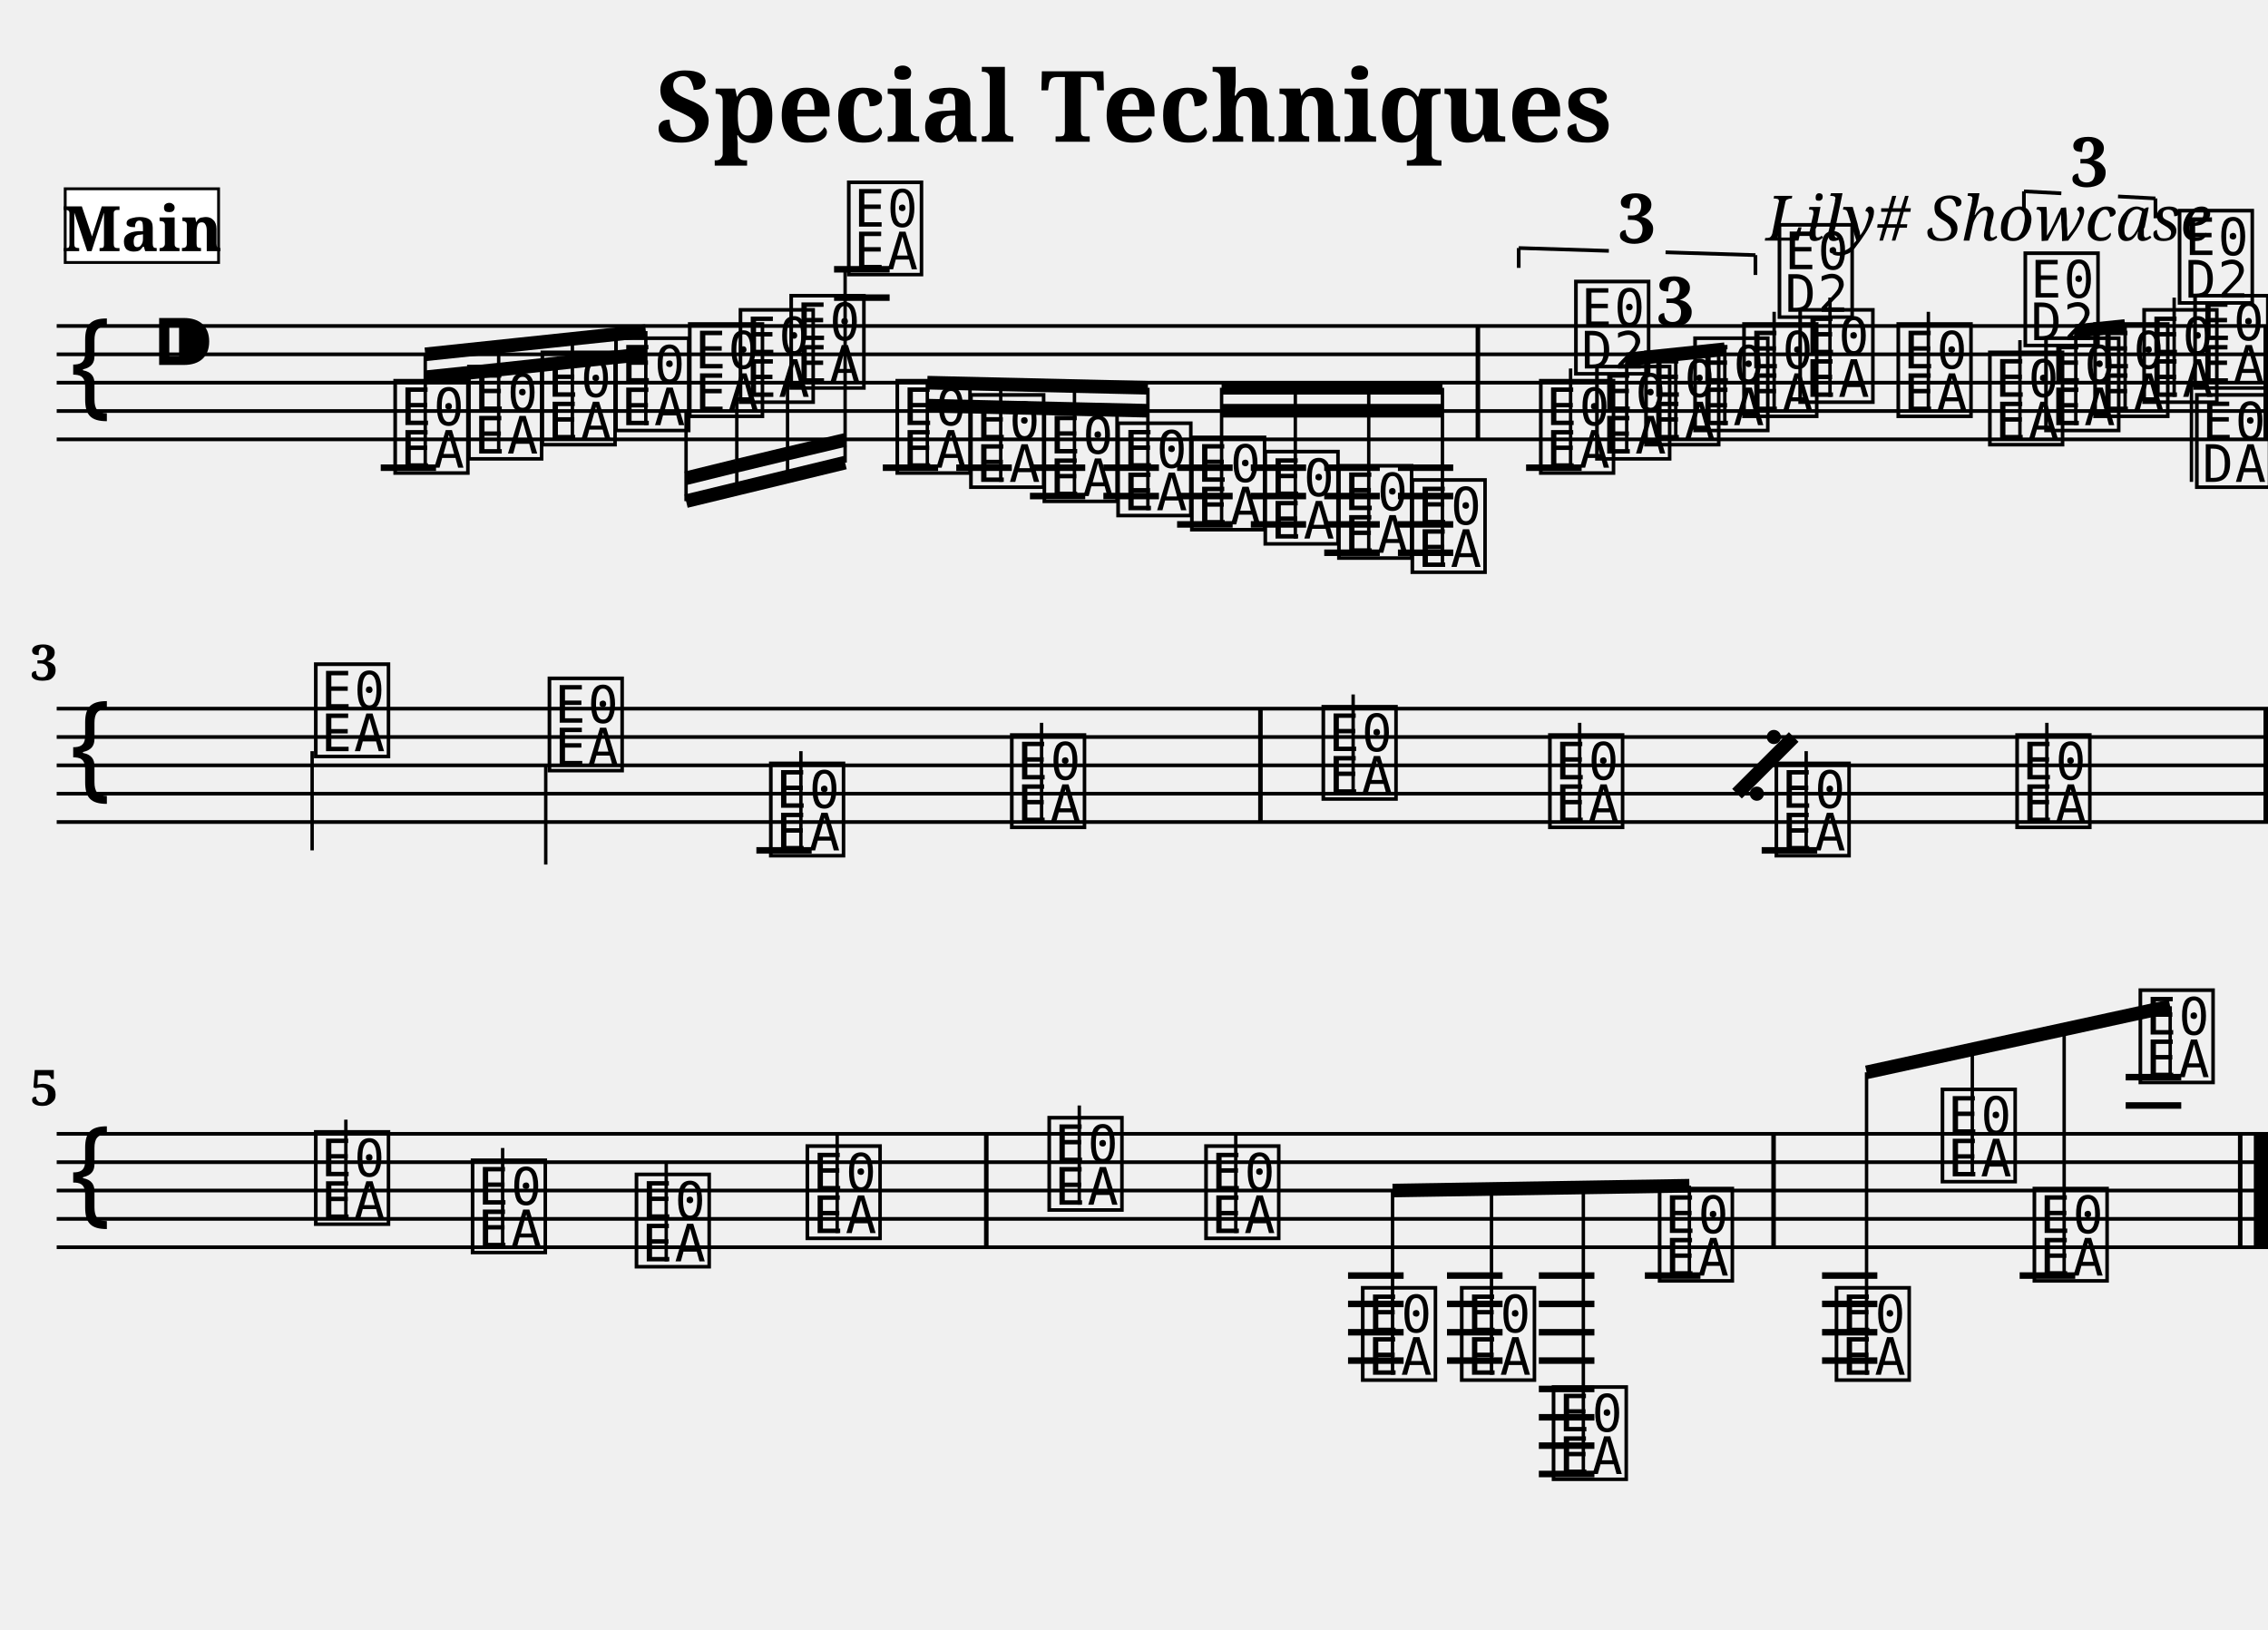
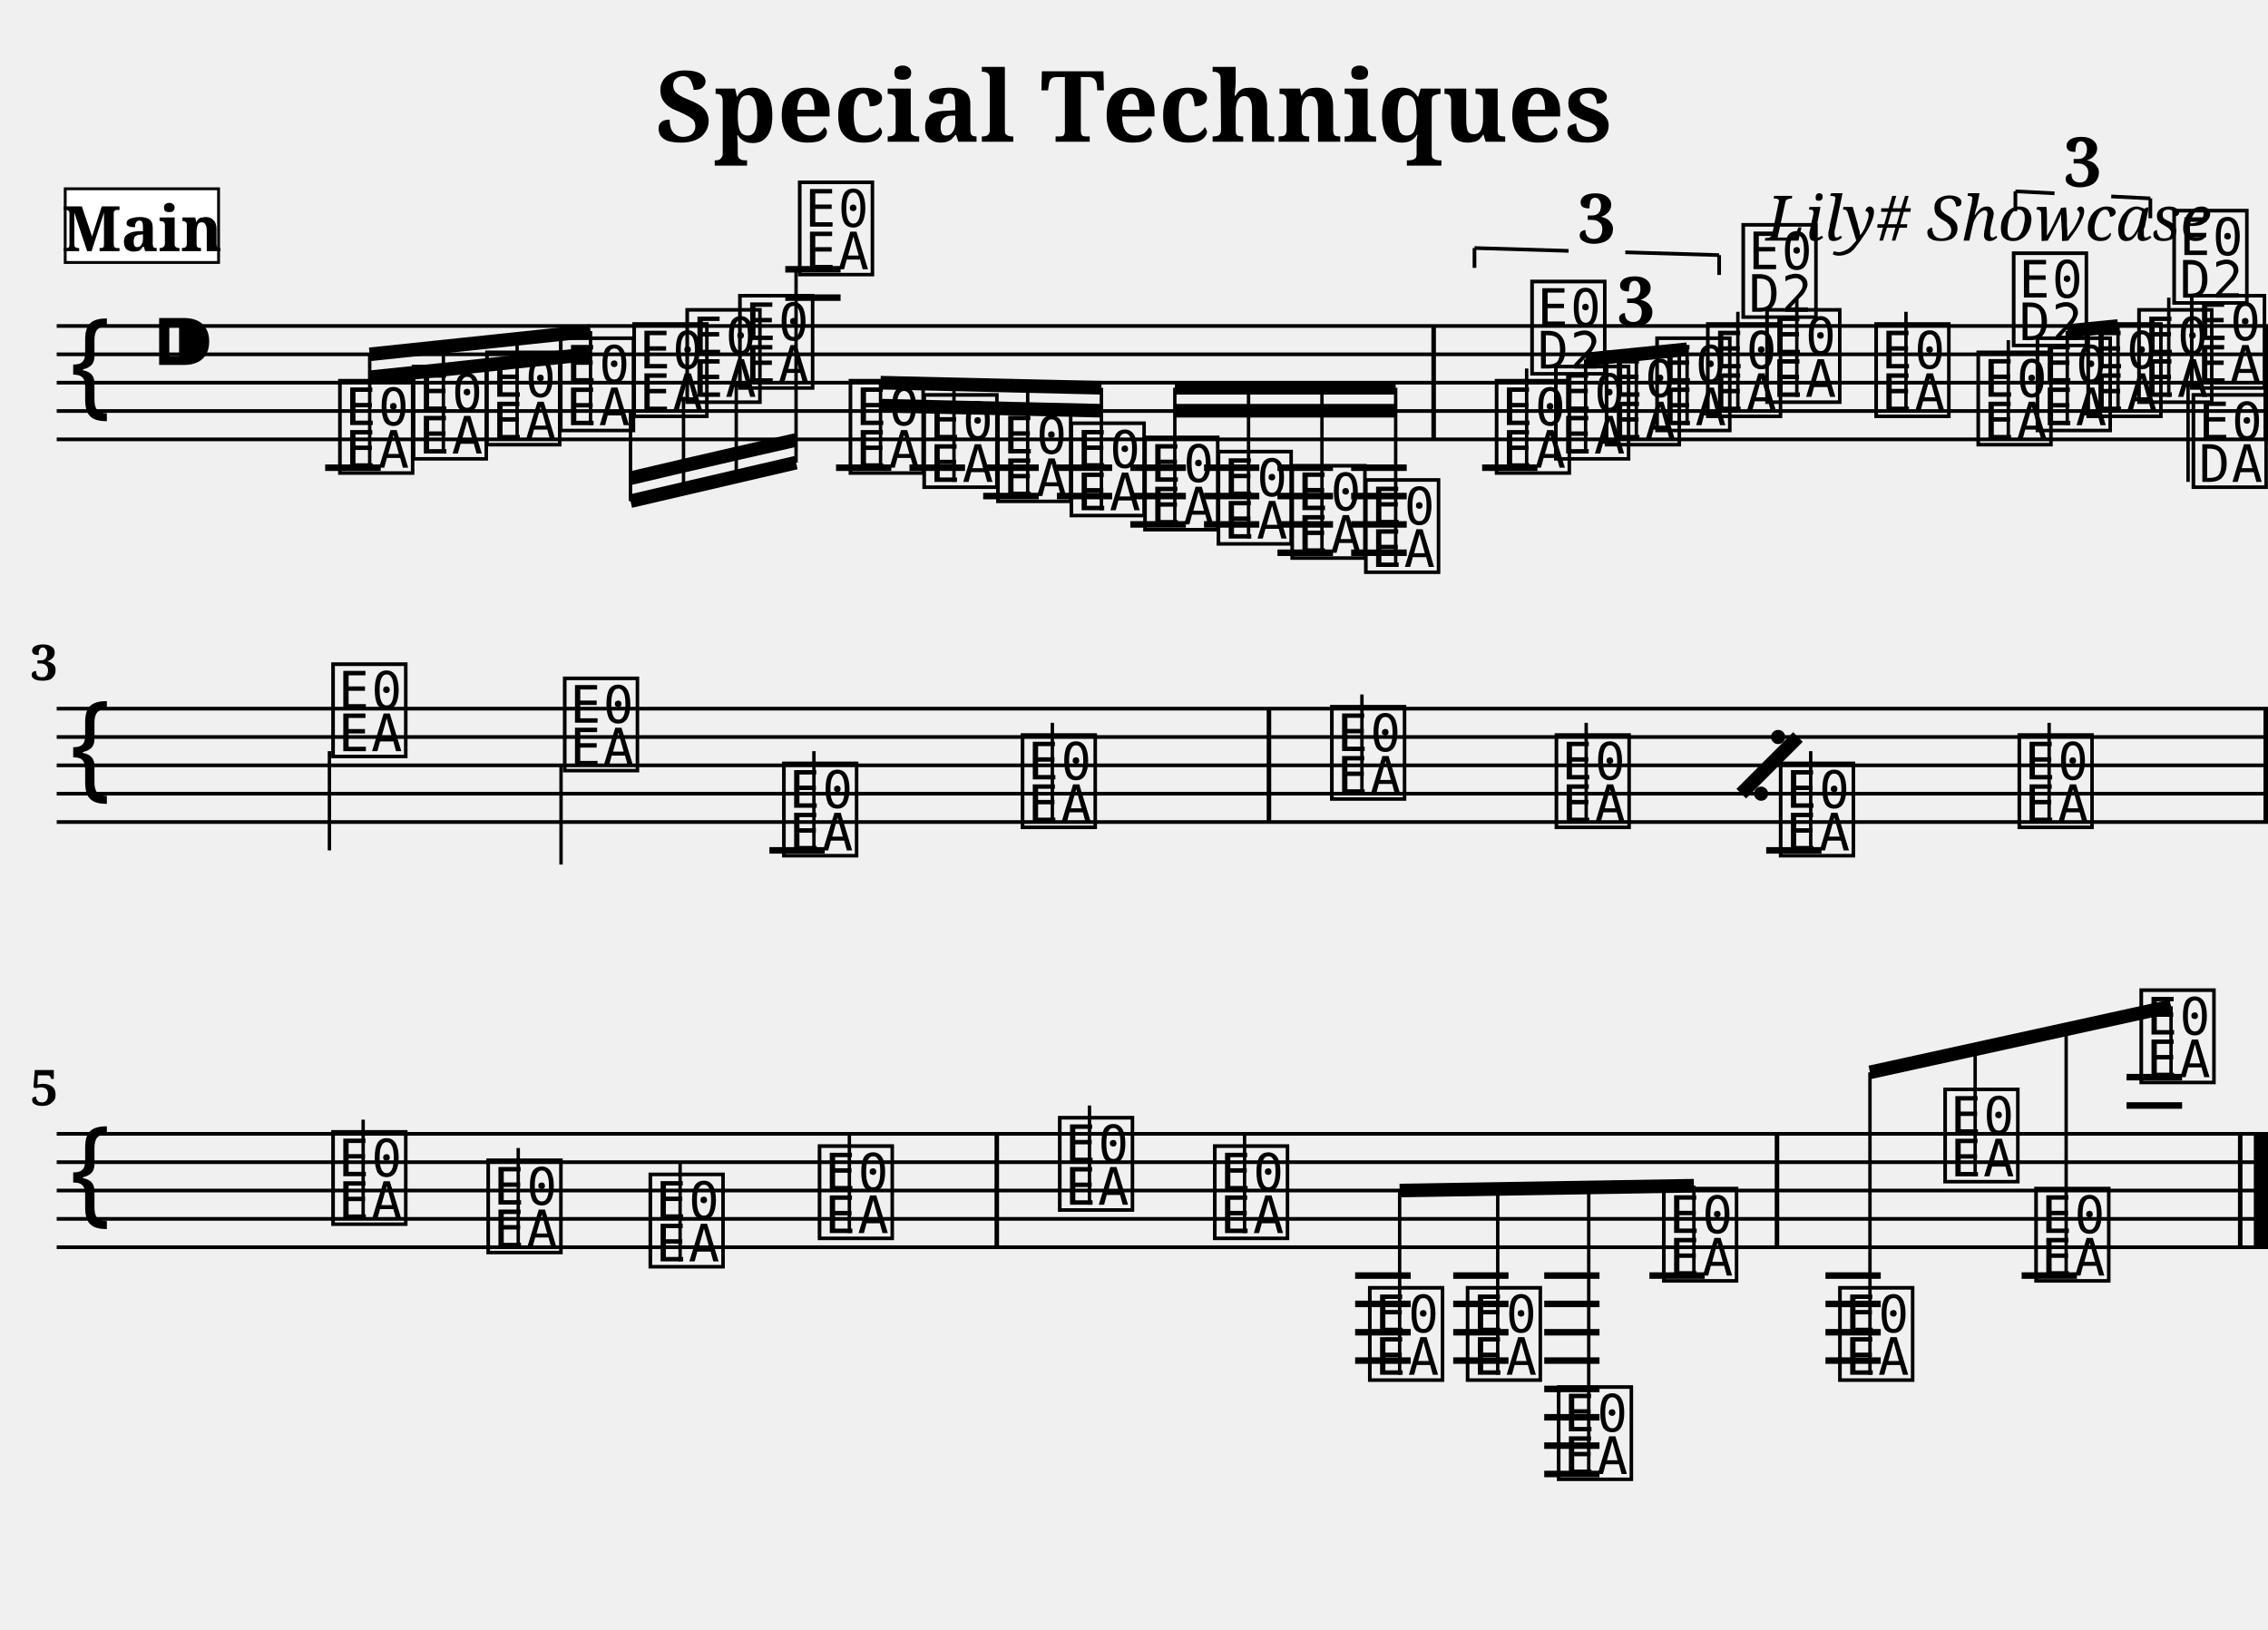
<svg xmlns="http://www.w3.org/2000/svg" width="800.0" height="575.0" viewBox="0 0 80.00 57.50">
  <style>
  @font-face { font-family: 'Emmentaler'; src: local('Emmentaler'); }
  .music { font-family: 'Emmentaler', serif; }
</style>
  <text x="40.00" y="5.00" font-size="3.49" font-family="serif" font-weight="bold" text-anchor="middle">Special Techniques</text>
  <text x="78.00" y="8.49" font-size="2.20" font-family="serif" font-style="italic" text-anchor="end">Lily# Showcase</text>
  <g transform="translate(2.00,0.00) scale(1,1)">
    <line x1="0.00" y1="11.50" x2="78.00" y2="11.50" stroke="#000000" stroke-width="0.130" />
    <line x1="0.00" y1="12.50" x2="78.00" y2="12.50" stroke="#000000" stroke-width="0.130" />
    <line x1="0.00" y1="13.50" x2="78.00" y2="13.50" stroke="#000000" stroke-width="0.130" />
    <line x1="0.00" y1="14.50" x2="78.00" y2="14.50" stroke="#000000" stroke-width="0.130" />
    <line x1="0.00" y1="15.50" x2="78.00" y2="15.50" stroke="#000000" stroke-width="0.130" />
    <text class="music" x="0.30" y="14.50" font-size="4.00"></text>
    <text class="music" x="3.30" y="13.50" font-size="4.00"></text>
-     <text class="music" x="11.75" y="16.50" font-size="4.00" data-pos="222"></text>
-     <text class="music" x="14.35" y="16.00" font-size="4.00" data-pos="295"></text>
-     <text class="music" x="16.94" y="15.50" font-size="4.00" data-pos="297"></text>
-     <text class="music" x="19.54" y="15.00" font-size="4.00" data-pos="299"></text>
-     <text class="music" x="22.14" y="14.50" font-size="4.00" data-pos="301"></text>
-     <text class="music" x="23.93" y="14.00" font-size="4.00" data-pos="303"></text>
-     <text class="music" x="25.72" y="13.50" font-size="4.00" data-pos="305"></text>
-     <text class="music" x="27.75" y="9.50" font-size="4.00" data-pos="307"></text>
-     <text class="music" x="29.46" y="16.50" font-size="4.00" data-pos="337"></text>
-     <text class="music" x="32.06" y="17.00" font-size="4.00" data-pos="408"></text>
-     <text class="music" x="34.65" y="17.50" font-size="4.00" data-pos="410"></text>
-     <text class="music" x="37.25" y="18.00" font-size="4.00" data-pos="412"></text>
-     <text class="music" x="39.85" y="18.50" font-size="4.00" data-pos="414"></text>
-     <text class="music" x="42.44" y="19.00" font-size="4.00" data-pos="416"></text>
-     <text class="music" x="45.04" y="19.50" font-size="4.00" data-pos="418"></text>
-     <text class="music" x="47.63" y="20.00" font-size="4.00" data-pos="420"></text>
-     <text class="music" x="52.16" y="16.50" font-size="4.00" data-pos="512"></text>
-     <line x1="53.40" y1="16.50" x2="53.40" y2="13.00" stroke="#000000" stroke-width="0.120" />
-     <text class="music" x="53.40" y="13.00" font-size="4.00"></text>
-     <text class="music" x="54.14" y="16.00" font-size="4.00" data-pos="528"></text>
-     <text class="music" x="55.87" y="15.50" font-size="4.00" data-pos="531"></text>
-     <text class="music" x="57.60" y="15.00" font-size="4.00" data-pos="533"></text>
-     <text class="music" x="59.33" y="14.50" font-size="4.00" data-pos="537"></text>
-     <line x1="60.58" y1="14.50" x2="60.58" y2="11.00" stroke="#000000" stroke-width="0.120" />
-     <text class="music" x="60.58" y="11.00" font-size="4.00"></text>
-     <text class="music" x="61.31" y="14.00" font-size="4.00" data-pos="541"></text>
-     <line x1="62.55" y1="14.00" x2="62.55" y2="10.50" stroke="#000000" stroke-width="0.120" />
-     <text class="music" x="64.77" y="14.50" font-size="4.00" data-pos="544"></text>
-     <line x1="66.02" y1="14.50" x2="66.02" y2="11.00" stroke="#000000" stroke-width="0.120" />
-     <text class="music" x="68.00" y="15.50" font-size="4.00" data-pos="563"></text>
-     <line x1="69.25" y1="15.50" x2="69.25" y2="12.00" stroke="#000000" stroke-width="0.120" />
-     <text class="music" x="69.25" y="12.00" font-size="4.00"></text>
-     <text class="music" x="69.98" y="15.00" font-size="4.00" data-pos="579"></text>
-     <text class="music" x="71.71" y="14.50" font-size="4.00" data-pos="582"></text>
-     <text class="music" x="73.44" y="14.00" font-size="4.00" data-pos="584"></text>
-     <line x1="74.69" y1="14.00" x2="74.69" y2="10.50" stroke="#000000" stroke-width="0.120" />
-     <text class="music" x="74.69" y="10.50" font-size="4.00"></text>
-     <text class="music" x="75.24" y="13.50" font-size="4.00" data-pos="588"></text>
-     <line x1="75.30" y1="13.50" x2="75.30" y2="17.00" stroke="#000000" stroke-width="0.120" />
-     <text class="music" x="75.30" y="17.00" font-size="4.00"></text>
-     <line x1="11.43" y1="16.50" x2="13.38" y2="16.50" stroke="#000000" stroke-width="0.230" />
-     <line x1="27.42" y1="10.50" x2="29.38" y2="10.50" stroke="#000000" stroke-width="0.230" />
-     <line x1="27.42" y1="9.50" x2="29.38" y2="9.50" stroke="#000000" stroke-width="0.230" />
-     <line x1="29.14" y1="16.50" x2="31.09" y2="16.50" stroke="#000000" stroke-width="0.230" />
-     <line x1="31.73" y1="16.50" x2="33.69" y2="16.50" stroke="#000000" stroke-width="0.230" />
-     <line x1="34.33" y1="16.50" x2="36.28" y2="16.50" stroke="#000000" stroke-width="0.230" />
-     <line x1="34.33" y1="17.50" x2="36.28" y2="17.50" stroke="#000000" stroke-width="0.230" />
-     <line x1="36.92" y1="16.50" x2="38.88" y2="16.50" stroke="#000000" stroke-width="0.230" />
-     <line x1="36.92" y1="17.50" x2="38.88" y2="17.50" stroke="#000000" stroke-width="0.230" />
-     <line x1="39.52" y1="16.50" x2="41.48" y2="16.50" stroke="#000000" stroke-width="0.230" />
-     <line x1="39.52" y1="17.50" x2="41.48" y2="17.50" stroke="#000000" stroke-width="0.230" />
-     <line x1="39.52" y1="18.50" x2="41.48" y2="18.50" stroke="#000000" stroke-width="0.230" />
-     <line x1="42.12" y1="16.50" x2="44.07" y2="16.50" stroke="#000000" stroke-width="0.230" />
-     <line x1="42.12" y1="17.50" x2="44.07" y2="17.50" stroke="#000000" stroke-width="0.230" />
-     <line x1="42.12" y1="18.50" x2="44.07" y2="18.50" stroke="#000000" stroke-width="0.230" />
-     <line x1="44.71" y1="16.50" x2="46.67" y2="16.50" stroke="#000000" stroke-width="0.230" />
-     <line x1="44.71" y1="17.50" x2="46.67" y2="17.50" stroke="#000000" stroke-width="0.230" />
-     <line x1="44.71" y1="18.50" x2="46.67" y2="18.50" stroke="#000000" stroke-width="0.230" />
-     <line x1="44.71" y1="19.50" x2="46.67" y2="19.50" stroke="#000000" stroke-width="0.230" />
-     <line x1="47.31" y1="16.50" x2="49.26" y2="16.50" stroke="#000000" stroke-width="0.230" />
-     <line x1="47.31" y1="17.50" x2="49.26" y2="17.50" stroke="#000000" stroke-width="0.230" />
-     <line x1="47.31" y1="18.50" x2="49.26" y2="18.50" stroke="#000000" stroke-width="0.230" />
-     <line x1="47.31" y1="19.50" x2="49.26" y2="19.50" stroke="#000000" stroke-width="0.230" />
-     <line x1="51.83" y1="16.50" x2="53.79" y2="16.50" stroke="#000000" stroke-width="0.230" />
-     <rect x="50.05" y="11.50" width="0.16" height="4.00" fill="#000000" />
+     <text class="music" x="9.80" y="16.50" font-size="4.00" data-pos="222"></text>
+     <text class="music" x="12.40" y="16.00" font-size="4.00" data-pos="295"></text>
+     <text class="music" x="14.99" y="15.50" font-size="4.00" data-pos="297"></text>
+     <text class="music" x="17.59" y="15.00" font-size="4.00" data-pos="299"></text>
+     <text class="music" x="20.18" y="14.50" font-size="4.00" data-pos="301"></text>
+     <text class="music" x="22.05" y="14.00" font-size="4.00" data-pos="303"></text>
+     <text class="music" x="23.91" y="13.50" font-size="4.00" data-pos="305"></text>
+     <text class="music" x="26.02" y="9.50" font-size="4.00" data-pos="307"></text>
+     <text class="music" x="27.81" y="16.50" font-size="4.00" data-pos="337"></text>
+     <text class="music" x="30.41" y="17.00" font-size="4.00" data-pos="408"></text>
+     <text class="music" x="33.01" y="17.50" font-size="4.00" data-pos="410"></text>
+     <text class="music" x="35.60" y="18.00" font-size="4.00" data-pos="412"></text>
+     <text class="music" x="38.20" y="18.50" font-size="4.00" data-pos="414"></text>
+     <text class="music" x="40.79" y="19.00" font-size="4.00" data-pos="416"></text>
+     <text class="music" x="43.39" y="19.50" font-size="4.00" data-pos="418"></text>
+     <text class="music" x="45.99" y="20.00" font-size="4.00" data-pos="420"></text>
+     <text class="music" x="50.60" y="16.50" font-size="4.00" data-pos="512"></text>
+     <line x1="51.85" y1="16.50" x2="51.85" y2="13.00" stroke="#000000" stroke-width="0.120" />
+     <text class="music" x="51.85" y="13.00" font-size="4.00"></text>
+     <text class="music" x="52.69" y="16.00" font-size="4.00" data-pos="528"></text>
+     <text class="music" x="54.48" y="15.50" font-size="4.00" data-pos="531"></text>
+     <text class="music" x="56.26" y="15.00" font-size="4.00" data-pos="533"></text>
+     <text class="music" x="58.05" y="14.50" font-size="4.00" data-pos="537"></text>
+     <line x1="59.30" y1="14.50" x2="59.30" y2="11.00" stroke="#000000" stroke-width="0.120" />
+     <text class="music" x="59.30" y="11.00" font-size="4.00"></text>
+     <text class="music" x="60.14" y="14.00" font-size="4.00" data-pos="541"></text>
+     <line x1="61.38" y1="14.00" x2="61.38" y2="10.50" stroke="#000000" stroke-width="0.120" />
+     <text class="music" x="63.99" y="14.50" font-size="4.00" data-pos="544"></text>
+     <line x1="65.23" y1="14.50" x2="65.23" y2="11.00" stroke="#000000" stroke-width="0.120" />
+     <text class="music" x="67.59" y="15.50" font-size="4.00" data-pos="563"></text>
+     <line x1="68.84" y1="15.50" x2="68.84" y2="12.00" stroke="#000000" stroke-width="0.120" />
+     <text class="music" x="68.84" y="12.00" font-size="4.00"></text>
+     <text class="music" x="69.68" y="15.00" font-size="4.00" data-pos="579"></text>
+     <text class="music" x="71.47" y="14.50" font-size="4.00" data-pos="582"></text>
+     <text class="music" x="73.26" y="14.00" font-size="4.00" data-pos="584"></text>
+     <line x1="74.50" y1="14.00" x2="74.50" y2="10.50" stroke="#000000" stroke-width="0.120" />
+     <text class="music" x="74.50" y="10.50" font-size="4.00"></text>
+     <text class="music" x="75.12" y="13.50" font-size="4.00" data-pos="588"></text>
+     <line x1="75.18" y1="13.50" x2="75.18" y2="17.00" stroke="#000000" stroke-width="0.120" />
+     <text class="music" x="75.18" y="17.00" font-size="4.00"></text>
+     <line x1="9.47" y1="16.50" x2="11.43" y2="16.50" stroke="#000000" stroke-width="0.230" />
+     <line x1="25.70" y1="10.50" x2="27.65" y2="10.50" stroke="#000000" stroke-width="0.230" />
+     <line x1="25.70" y1="9.50" x2="27.65" y2="9.50" stroke="#000000" stroke-width="0.230" />
+     <line x1="27.49" y1="16.50" x2="29.44" y2="16.50" stroke="#000000" stroke-width="0.230" />
+     <line x1="30.08" y1="16.50" x2="32.04" y2="16.50" stroke="#000000" stroke-width="0.230" />
+     <line x1="32.68" y1="16.50" x2="34.64" y2="16.50" stroke="#000000" stroke-width="0.230" />
+     <line x1="32.68" y1="17.50" x2="34.64" y2="17.50" stroke="#000000" stroke-width="0.230" />
+     <line x1="35.28" y1="16.50" x2="37.23" y2="16.50" stroke="#000000" stroke-width="0.230" />
+     <line x1="35.28" y1="17.50" x2="37.23" y2="17.50" stroke="#000000" stroke-width="0.230" />
+     <line x1="37.87" y1="16.50" x2="39.83" y2="16.50" stroke="#000000" stroke-width="0.230" />
+     <line x1="37.87" y1="17.50" x2="39.83" y2="17.50" stroke="#000000" stroke-width="0.230" />
+     <line x1="37.87" y1="18.50" x2="39.83" y2="18.50" stroke="#000000" stroke-width="0.230" />
+     <line x1="40.47" y1="16.50" x2="42.42" y2="16.50" stroke="#000000" stroke-width="0.230" />
+     <line x1="40.47" y1="17.50" x2="42.42" y2="17.50" stroke="#000000" stroke-width="0.230" />
+     <line x1="40.47" y1="18.50" x2="42.42" y2="18.50" stroke="#000000" stroke-width="0.230" />
+     <line x1="43.06" y1="16.50" x2="45.02" y2="16.50" stroke="#000000" stroke-width="0.230" />
+     <line x1="43.06" y1="17.50" x2="45.02" y2="17.50" stroke="#000000" stroke-width="0.230" />
+     <line x1="43.06" y1="18.50" x2="45.02" y2="18.50" stroke="#000000" stroke-width="0.230" />
+     <line x1="43.06" y1="19.50" x2="45.02" y2="19.50" stroke="#000000" stroke-width="0.230" />
+     <line x1="45.66" y1="16.50" x2="47.62" y2="16.50" stroke="#000000" stroke-width="0.230" />
+     <line x1="45.66" y1="17.50" x2="47.62" y2="17.50" stroke="#000000" stroke-width="0.230" />
+     <line x1="45.66" y1="18.50" x2="47.62" y2="18.50" stroke="#000000" stroke-width="0.230" />
+     <line x1="45.66" y1="19.50" x2="47.62" y2="19.50" stroke="#000000" stroke-width="0.230" />
+     <line x1="50.28" y1="16.50" x2="52.23" y2="16.50" stroke="#000000" stroke-width="0.230" />
+     <rect x="48.49" y="11.50" width="0.16" height="4.00" fill="#000000" />
    <rect x="77.84" y="11.50" width="0.16" height="4.00" fill="#000000" />
-     <line x1="13.00" y1="12.50" x2="20.78" y2="11.68" stroke="#000000" stroke-width="0.480" />
-     <line x1="13.00" y1="13.31" x2="15.59" y2="13.04" stroke="#000000" stroke-width="0.480" />
-     <line x1="15.59" y1="13.04" x2="18.19" y2="12.76" stroke="#000000" stroke-width="0.480" />
-     <line x1="18.19" y1="12.76" x2="20.78" y2="12.49" stroke="#000000" stroke-width="0.480" />
-     <line x1="13.00" y1="16.50" x2="13.00" y2="12.50" stroke="#000000" stroke-width="0.120" />
-     <line x1="15.59" y1="16.00" x2="15.59" y2="12.22" stroke="#000000" stroke-width="0.120" />
-     <line x1="18.19" y1="15.50" x2="18.19" y2="11.95" stroke="#000000" stroke-width="0.120" />
-     <line x1="20.78" y1="15.00" x2="20.78" y2="11.68" stroke="#000000" stroke-width="0.120" />
-     <line x1="22.20" y1="17.68" x2="27.81" y2="16.32" stroke="#000000" stroke-width="0.480" />
-     <line x1="22.20" y1="16.87" x2="23.99" y2="16.43" stroke="#000000" stroke-width="0.480" />
-     <line x1="23.99" y1="16.43" x2="25.78" y2="16.00" stroke="#000000" stroke-width="0.480" />
-     <line x1="25.78" y1="16.00" x2="27.81" y2="15.52" stroke="#000000" stroke-width="0.480" />
-     <line x1="22.20" y1="14.50" x2="22.20" y2="17.68" stroke="#000000" stroke-width="0.120" />
-     <line x1="23.99" y1="14.00" x2="23.99" y2="17.24" stroke="#000000" stroke-width="0.120" />
-     <line x1="25.78" y1="13.50" x2="25.78" y2="16.81" stroke="#000000" stroke-width="0.120" />
-     <line x1="27.81" y1="9.50" x2="27.81" y2="16.32" stroke="#000000" stroke-width="0.120" />
-     <line x1="30.71" y1="13.50" x2="38.49" y2="13.68" stroke="#000000" stroke-width="0.480" />
-     <line x1="30.71" y1="14.31" x2="33.30" y2="14.37" stroke="#000000" stroke-width="0.480" />
-     <line x1="33.30" y1="14.37" x2="35.90" y2="14.43" stroke="#000000" stroke-width="0.480" />
-     <line x1="35.90" y1="14.43" x2="38.49" y2="14.49" stroke="#000000" stroke-width="0.480" />
-     <line x1="30.71" y1="16.50" x2="30.71" y2="13.50" stroke="#000000" stroke-width="0.120" />
-     <line x1="33.30" y1="17.00" x2="33.30" y2="13.56" stroke="#000000" stroke-width="0.120" />
-     <line x1="35.90" y1="17.50" x2="35.90" y2="13.62" stroke="#000000" stroke-width="0.120" />
-     <line x1="38.49" y1="18.00" x2="38.49" y2="13.68" stroke="#000000" stroke-width="0.120" />
-     <line x1="41.09" y1="13.68" x2="48.88" y2="13.68" stroke="#000000" stroke-width="0.480" />
-     <line x1="41.09" y1="14.49" x2="43.69" y2="14.49" stroke="#000000" stroke-width="0.480" />
-     <line x1="43.69" y1="14.49" x2="46.28" y2="14.49" stroke="#000000" stroke-width="0.480" />
-     <line x1="46.28" y1="14.49" x2="48.88" y2="14.49" stroke="#000000" stroke-width="0.480" />
-     <line x1="41.09" y1="18.50" x2="41.09" y2="13.68" stroke="#000000" stroke-width="0.120" />
-     <line x1="43.69" y1="19.00" x2="43.69" y2="13.68" stroke="#000000" stroke-width="0.120" />
-     <line x1="46.28" y1="19.50" x2="46.28" y2="13.68" stroke="#000000" stroke-width="0.120" />
-     <line x1="48.88" y1="20.00" x2="48.88" y2="13.68" stroke="#000000" stroke-width="0.120" />
-     <line x1="55.38" y1="12.68" x2="58.84" y2="12.32" stroke="#000000" stroke-width="0.480" />
-     <line x1="55.38" y1="16.00" x2="55.38" y2="12.68" stroke="#000000" stroke-width="0.120" />
-     <line x1="57.11" y1="15.50" x2="57.11" y2="12.50" stroke="#000000" stroke-width="0.120" />
-     <line x1="58.84" y1="15.00" x2="58.84" y2="12.32" stroke="#000000" stroke-width="0.120" />
-     <line x1="71.22" y1="11.68" x2="72.96" y2="11.50" stroke="#000000" stroke-width="0.480" />
-     <line x1="71.22" y1="15.00" x2="71.22" y2="11.68" stroke="#000000" stroke-width="0.120" />
-     <line x1="72.96" y1="14.50" x2="72.96" y2="11.50" stroke="#000000" stroke-width="0.120" />
+     <line x1="11.04" y1="12.50" x2="18.83" y2="11.68" stroke="#000000" stroke-width="0.480" />
+     <line x1="11.04" y1="13.31" x2="13.64" y2="13.04" stroke="#000000" stroke-width="0.480" />
+     <line x1="13.64" y1="13.04" x2="16.24" y2="12.76" stroke="#000000" stroke-width="0.480" />
+     <line x1="16.24" y1="12.76" x2="18.83" y2="12.49" stroke="#000000" stroke-width="0.480" />
+     <line x1="11.04" y1="16.50" x2="11.04" y2="12.50" stroke="#000000" stroke-width="0.120" />
+     <line x1="13.64" y1="16.00" x2="13.64" y2="12.22" stroke="#000000" stroke-width="0.120" />
+     <line x1="16.24" y1="15.50" x2="16.24" y2="11.95" stroke="#000000" stroke-width="0.120" />
+     <line x1="18.83" y1="15.00" x2="18.83" y2="11.68" stroke="#000000" stroke-width="0.120" />
+     <line x1="20.24" y1="17.68" x2="26.08" y2="16.32" stroke="#000000" stroke-width="0.480" />
+     <line x1="20.24" y1="16.87" x2="22.11" y2="16.43" stroke="#000000" stroke-width="0.480" />
+     <line x1="22.11" y1="16.43" x2="23.97" y2="16.00" stroke="#000000" stroke-width="0.480" />
+     <line x1="23.97" y1="16.00" x2="26.08" y2="15.52" stroke="#000000" stroke-width="0.480" />
+     <line x1="20.24" y1="14.50" x2="20.24" y2="17.68" stroke="#000000" stroke-width="0.120" />
+     <line x1="22.11" y1="14.00" x2="22.11" y2="17.24" stroke="#000000" stroke-width="0.120" />
+     <line x1="23.97" y1="13.50" x2="23.97" y2="16.81" stroke="#000000" stroke-width="0.120" />
+     <line x1="26.08" y1="9.50" x2="26.08" y2="16.32" stroke="#000000" stroke-width="0.120" />
+     <line x1="29.06" y1="13.50" x2="36.85" y2="13.68" stroke="#000000" stroke-width="0.480" />
+     <line x1="29.06" y1="14.31" x2="31.65" y2="14.37" stroke="#000000" stroke-width="0.480" />
+     <line x1="31.65" y1="14.37" x2="34.25" y2="14.43" stroke="#000000" stroke-width="0.480" />
+     <line x1="34.25" y1="14.43" x2="36.85" y2="14.49" stroke="#000000" stroke-width="0.480" />
+     <line x1="29.06" y1="16.50" x2="29.06" y2="13.50" stroke="#000000" stroke-width="0.120" />
+     <line x1="31.65" y1="17.00" x2="31.65" y2="13.56" stroke="#000000" stroke-width="0.120" />
+     <line x1="34.25" y1="17.50" x2="34.25" y2="13.62" stroke="#000000" stroke-width="0.120" />
+     <line x1="36.85" y1="18.00" x2="36.85" y2="13.68" stroke="#000000" stroke-width="0.120" />
+     <line x1="39.44" y1="13.68" x2="47.23" y2="13.68" stroke="#000000" stroke-width="0.480" />
+     <line x1="39.44" y1="14.49" x2="42.04" y2="14.49" stroke="#000000" stroke-width="0.480" />
+     <line x1="42.04" y1="14.49" x2="44.63" y2="14.49" stroke="#000000" stroke-width="0.480" />
+     <line x1="44.63" y1="14.49" x2="47.23" y2="14.49" stroke="#000000" stroke-width="0.480" />
+     <line x1="39.44" y1="18.50" x2="39.44" y2="13.68" stroke="#000000" stroke-width="0.120" />
+     <line x1="42.04" y1="19.00" x2="42.04" y2="13.68" stroke="#000000" stroke-width="0.120" />
+     <line x1="44.63" y1="19.50" x2="44.63" y2="13.68" stroke="#000000" stroke-width="0.120" />
+     <line x1="47.23" y1="20.00" x2="47.23" y2="13.68" stroke="#000000" stroke-width="0.120" />
+     <line x1="53.93" y1="12.68" x2="57.51" y2="12.32" stroke="#000000" stroke-width="0.480" />
+     <line x1="53.93" y1="16.00" x2="53.93" y2="12.68" stroke="#000000" stroke-width="0.120" />
+     <line x1="55.72" y1="15.50" x2="55.72" y2="12.50" stroke="#000000" stroke-width="0.120" />
+     <line x1="57.51" y1="15.00" x2="57.51" y2="12.32" stroke="#000000" stroke-width="0.120" />
+     <line x1="70.92" y1="11.68" x2="72.71" y2="11.50" stroke="#000000" stroke-width="0.480" />
+     <line x1="70.92" y1="15.00" x2="70.92" y2="11.68" stroke="#000000" stroke-width="0.120" />
+     <line x1="72.71" y1="14.50" x2="72.71" y2="11.50" stroke="#000000" stroke-width="0.120" />
    <line x1="0.00" y1="25.00" x2="78.00" y2="25.00" stroke="#000000" stroke-width="0.130" />
    <line x1="0.00" y1="26.00" x2="78.00" y2="26.00" stroke="#000000" stroke-width="0.130" />
    <line x1="0.00" y1="27.00" x2="78.00" y2="27.00" stroke="#000000" stroke-width="0.130" />
    <line x1="0.00" y1="28.00" x2="78.00" y2="28.00" stroke="#000000" stroke-width="0.130" />
    <line x1="0.00" y1="29.00" x2="78.00" y2="29.00" stroke="#000000" stroke-width="0.130" />
    <text class="music" x="0.30" y="28.00" font-size="4.00"></text>
-     <text class="music" x="8.95" y="26.50" font-size="4.00" data-pos="592"></text>
-     <line x1="9.01" y1="26.50" x2="9.01" y2="30.00" stroke="#000000" stroke-width="0.120" />
-     <text class="music" x="17.19" y="27.00" font-size="4.00" data-pos="595"></text>
-     <line x1="17.25" y1="27.00" x2="17.25" y2="30.50" stroke="#000000" stroke-width="0.120" />
-     <text class="music" x="25.00" y="30.00" font-size="4.00" data-pos="695"></text>
-     <line x1="26.25" y1="30.00" x2="26.25" y2="26.50" stroke="#000000" stroke-width="0.120" />
-     <text class="music" x="33.50" y="29.00" font-size="4.00" data-pos="698"></text>
-     <line x1="34.74" y1="29.00" x2="34.74" y2="25.50" stroke="#000000" stroke-width="0.120" />
-     <text class="music" x="44.49" y="28.00" font-size="4.00" data-pos="700"></text>
-     <line x1="45.73" y1="28.00" x2="45.73" y2="24.50" stroke="#000000" stroke-width="0.120" />
-     <text class="music" x="52.48" y="29.00" font-size="4.00" data-pos="702"></text>
-     <line x1="53.72" y1="29.00" x2="53.72" y2="25.50" stroke="#000000" stroke-width="0.120" />
-     <text class="music" x="60.47" y="30.00" font-size="4.00" data-pos="695"></text>
-     <line x1="61.71" y1="30.00" x2="61.71" y2="26.50" stroke="#000000" stroke-width="0.120" />
-     <text class="music" x="68.96" y="29.00" font-size="4.00" data-pos="698"></text>
-     <line x1="70.20" y1="29.00" x2="70.20" y2="25.50" stroke="#000000" stroke-width="0.120" />
-     <line x1="24.68" y1="30.00" x2="26.63" y2="30.00" stroke="#000000" stroke-width="0.230" />
-     <line x1="60.14" y1="30.00" x2="62.10" y2="30.00" stroke="#000000" stroke-width="0.230" />
-     <rect x="42.38" y="25.00" width="0.16" height="4.00" fill="#000000" />
+     <text class="music" x="9.56" y="26.50" font-size="4.00" data-pos="592"></text>
+     <line x1="9.62" y1="26.50" x2="9.62" y2="30.00" stroke="#000000" stroke-width="0.120" />
+     <text class="music" x="17.73" y="27.00" font-size="4.00" data-pos="595"></text>
+     <line x1="17.79" y1="27.00" x2="17.79" y2="30.50" stroke="#000000" stroke-width="0.120" />
+     <text class="music" x="25.46" y="30.00" font-size="4.00" data-pos="695"></text>
+     <line x1="26.71" y1="30.00" x2="26.71" y2="26.50" stroke="#000000" stroke-width="0.120" />
+     <text class="music" x="33.88" y="29.00" font-size="4.00" data-pos="698"></text>
+     <line x1="35.12" y1="29.00" x2="35.12" y2="25.50" stroke="#000000" stroke-width="0.120" />
+     <text class="music" x="44.79" y="28.00" font-size="4.00" data-pos="700"></text>
+     <line x1="46.04" y1="28.00" x2="46.04" y2="24.50" stroke="#000000" stroke-width="0.120" />
+     <text class="music" x="52.71" y="29.00" font-size="4.00" data-pos="702"></text>
+     <line x1="53.95" y1="29.00" x2="53.95" y2="25.50" stroke="#000000" stroke-width="0.120" />
+     <text class="music" x="60.62" y="30.00" font-size="4.00" data-pos="695"></text>
+     <line x1="61.87" y1="30.00" x2="61.87" y2="26.50" stroke="#000000" stroke-width="0.120" />
+     <text class="music" x="69.04" y="29.00" font-size="4.00" data-pos="698"></text>
+     <line x1="70.28" y1="29.00" x2="70.28" y2="25.50" stroke="#000000" stroke-width="0.120" />
+     <line x1="25.14" y1="30.00" x2="27.09" y2="30.00" stroke="#000000" stroke-width="0.230" />
+     <line x1="60.30" y1="30.00" x2="62.25" y2="30.00" stroke="#000000" stroke-width="0.230" />
+     <rect x="42.68" y="25.00" width="0.16" height="4.00" fill="#000000" />
    <rect x="77.84" y="25.00" width="0.16" height="4.00" fill="#000000" />
    <line x1="0.00" y1="40.00" x2="78.00" y2="40.00" stroke="#000000" stroke-width="0.130" />
    <line x1="0.00" y1="41.00" x2="78.00" y2="41.00" stroke="#000000" stroke-width="0.130" />
    <line x1="0.00" y1="42.00" x2="78.00" y2="42.00" stroke="#000000" stroke-width="0.130" />
    <line x1="0.00" y1="43.00" x2="78.00" y2="43.00" stroke="#000000" stroke-width="0.130" />
    <line x1="0.00" y1="44.00" x2="78.00" y2="44.00" stroke="#000000" stroke-width="0.130" />
    <text class="music" x="0.30" y="43.00" font-size="4.00"></text>
-     <text class="music" x="8.95" y="43.00" font-size="4.00" data-pos="700"></text>
-     <line x1="10.20" y1="43.00" x2="10.20" y2="39.50" stroke="#000000" stroke-width="0.120" />
-     <text class="music" x="14.48" y="44.00" font-size="4.00" data-pos="702"></text>
-     <line x1="15.73" y1="44.00" x2="15.73" y2="40.50" stroke="#000000" stroke-width="0.120" />
-     <text class="music" x="20.26" y="44.50" font-size="4.00" data-pos="708"></text>
-     <line x1="21.50" y1="44.50" x2="21.50" y2="41.00" stroke="#000000" stroke-width="0.120" />
-     <text class="music" x="26.29" y="43.50" font-size="4.00" data-pos="713"></text>
-     <line x1="27.53" y1="43.50" x2="27.53" y2="40.00" stroke="#000000" stroke-width="0.120" />
-     <text class="music" x="34.82" y="42.50" font-size="4.00" data-pos="715"></text>
-     <line x1="36.07" y1="42.50" x2="36.07" y2="39.00" stroke="#000000" stroke-width="0.120" />
-     <text class="music" x="40.35" y="43.50" font-size="4.00" data-pos="717"></text>
-     <line x1="41.59" y1="43.50" x2="41.59" y2="40.00" stroke="#000000" stroke-width="0.120" />
-     <text class="music" x="45.88" y="48.50" font-size="4.00" data-pos="743"></text>
-     <text class="music" x="49.37" y="48.50" font-size="4.00" data-pos="800"></text>
-     <text class="music" x="52.61" y="52.00" font-size="4.00" data-pos="802"></text>
-     <text class="music" x="56.35" y="45.00" font-size="4.00" data-pos="805"></text>
-     <text class="music" x="62.59" y="48.50" font-size="4.00" data-pos="809"></text>
-     <text class="music" x="66.33" y="41.50" font-size="4.00" data-pos="812"></text>
-     <text class="music" x="69.57" y="45.00" font-size="4.00" data-pos="816"></text>
-     <text class="music" x="73.31" y="38.00" font-size="4.00" data-pos="819"></text>
-     <line x1="45.55" y1="45.00" x2="47.51" y2="45.00" stroke="#000000" stroke-width="0.230" />
-     <line x1="45.55" y1="46.00" x2="47.51" y2="46.00" stroke="#000000" stroke-width="0.230" />
-     <line x1="45.55" y1="47.00" x2="47.51" y2="47.00" stroke="#000000" stroke-width="0.230" />
-     <line x1="45.55" y1="48.00" x2="47.51" y2="48.00" stroke="#000000" stroke-width="0.230" />
-     <line x1="49.04" y1="45.00" x2="51.00" y2="45.00" stroke="#000000" stroke-width="0.230" />
-     <line x1="49.04" y1="46.00" x2="51.00" y2="46.00" stroke="#000000" stroke-width="0.230" />
-     <line x1="49.04" y1="47.00" x2="51.00" y2="47.00" stroke="#000000" stroke-width="0.230" />
-     <line x1="49.04" y1="48.00" x2="51.00" y2="48.00" stroke="#000000" stroke-width="0.230" />
-     <line x1="52.28" y1="45.00" x2="54.24" y2="45.00" stroke="#000000" stroke-width="0.230" />
-     <line x1="52.28" y1="46.00" x2="54.24" y2="46.00" stroke="#000000" stroke-width="0.230" />
-     <line x1="52.28" y1="47.00" x2="54.24" y2="47.00" stroke="#000000" stroke-width="0.230" />
-     <line x1="52.28" y1="48.00" x2="54.24" y2="48.00" stroke="#000000" stroke-width="0.230" />
-     <line x1="52.28" y1="49.00" x2="54.24" y2="49.00" stroke="#000000" stroke-width="0.230" />
-     <line x1="52.28" y1="50.00" x2="54.24" y2="50.00" stroke="#000000" stroke-width="0.230" />
-     <line x1="52.28" y1="51.00" x2="54.24" y2="51.00" stroke="#000000" stroke-width="0.230" />
-     <line x1="52.28" y1="52.00" x2="54.24" y2="52.00" stroke="#000000" stroke-width="0.230" />
-     <line x1="56.02" y1="45.00" x2="57.98" y2="45.00" stroke="#000000" stroke-width="0.230" />
-     <line x1="62.27" y1="45.00" x2="64.22" y2="45.00" stroke="#000000" stroke-width="0.230" />
-     <line x1="62.27" y1="46.00" x2="64.22" y2="46.00" stroke="#000000" stroke-width="0.230" />
-     <line x1="62.27" y1="47.00" x2="64.22" y2="47.00" stroke="#000000" stroke-width="0.230" />
-     <line x1="62.27" y1="48.00" x2="64.22" y2="48.00" stroke="#000000" stroke-width="0.230" />
-     <line x1="69.24" y1="45.00" x2="71.20" y2="45.00" stroke="#000000" stroke-width="0.230" />
-     <line x1="72.98" y1="39.00" x2="74.94" y2="39.00" stroke="#000000" stroke-width="0.230" />
-     <line x1="72.98" y1="38.00" x2="74.94" y2="38.00" stroke="#000000" stroke-width="0.230" />
-     <rect x="32.71" y="40.00" width="0.16" height="4.00" fill="#000000" />
-     <rect x="60.48" y="40.00" width="0.16" height="4.00" fill="#000000" />
+     <text class="music" x="9.56" y="43.00" font-size="4.00" data-pos="700"></text>
+     <line x1="10.81" y1="43.00" x2="10.81" y2="39.50" stroke="#000000" stroke-width="0.120" />
+     <text class="music" x="15.03" y="44.00" font-size="4.00" data-pos="702"></text>
+     <line x1="16.28" y1="44.00" x2="16.28" y2="40.50" stroke="#000000" stroke-width="0.120" />
+     <text class="music" x="20.75" y="44.50" font-size="4.00" data-pos="708"></text>
+     <line x1="21.99" y1="44.50" x2="21.99" y2="41.00" stroke="#000000" stroke-width="0.120" />
+     <text class="music" x="26.72" y="43.50" font-size="4.00" data-pos="713"></text>
+     <line x1="27.96" y1="43.50" x2="27.96" y2="40.00" stroke="#000000" stroke-width="0.120" />
+     <text class="music" x="35.19" y="42.50" font-size="4.00" data-pos="715"></text>
+     <line x1="36.43" y1="42.50" x2="36.43" y2="39.00" stroke="#000000" stroke-width="0.120" />
+     <text class="music" x="40.66" y="43.50" font-size="4.00" data-pos="717"></text>
+     <line x1="41.90" y1="43.50" x2="41.90" y2="40.00" stroke="#000000" stroke-width="0.120" />
+     <text class="music" x="46.13" y="48.50" font-size="4.00" data-pos="743"></text>
+     <text class="music" x="49.58" y="48.50" font-size="4.00" data-pos="800"></text>
+     <text class="music" x="52.79" y="52.00" font-size="4.00" data-pos="802"></text>
+     <text class="music" x="56.50" y="45.00" font-size="4.00" data-pos="805"></text>
+     <text class="music" x="62.71" y="48.50" font-size="4.00" data-pos="809"></text>
+     <text class="music" x="66.42" y="41.50" font-size="4.00" data-pos="812"></text>
+     <text class="music" x="69.63" y="45.00" font-size="4.00" data-pos="816"></text>
+     <text class="music" x="73.34" y="38.00" font-size="4.00" data-pos="819"></text>
+     <line x1="45.80" y1="45.00" x2="47.76" y2="45.00" stroke="#000000" stroke-width="0.230" />
+     <line x1="45.80" y1="46.00" x2="47.76" y2="46.00" stroke="#000000" stroke-width="0.230" />
+     <line x1="45.80" y1="47.00" x2="47.76" y2="47.00" stroke="#000000" stroke-width="0.230" />
+     <line x1="45.80" y1="48.00" x2="47.76" y2="48.00" stroke="#000000" stroke-width="0.230" />
+     <line x1="49.26" y1="45.00" x2="51.21" y2="45.00" stroke="#000000" stroke-width="0.230" />
+     <line x1="49.26" y1="46.00" x2="51.21" y2="46.00" stroke="#000000" stroke-width="0.230" />
+     <line x1="49.26" y1="47.00" x2="51.21" y2="47.00" stroke="#000000" stroke-width="0.230" />
+     <line x1="49.26" y1="48.00" x2="51.21" y2="48.00" stroke="#000000" stroke-width="0.230" />
+     <line x1="52.47" y1="45.00" x2="54.42" y2="45.00" stroke="#000000" stroke-width="0.230" />
+     <line x1="52.47" y1="46.00" x2="54.42" y2="46.00" stroke="#000000" stroke-width="0.230" />
+     <line x1="52.47" y1="47.00" x2="54.42" y2="47.00" stroke="#000000" stroke-width="0.230" />
+     <line x1="52.47" y1="48.00" x2="54.42" y2="48.00" stroke="#000000" stroke-width="0.230" />
+     <line x1="52.47" y1="49.00" x2="54.42" y2="49.00" stroke="#000000" stroke-width="0.230" />
+     <line x1="52.47" y1="50.00" x2="54.42" y2="50.00" stroke="#000000" stroke-width="0.230" />
+     <line x1="52.47" y1="51.00" x2="54.42" y2="51.00" stroke="#000000" stroke-width="0.230" />
+     <line x1="52.47" y1="52.00" x2="54.42" y2="52.00" stroke="#000000" stroke-width="0.230" />
+     <line x1="56.18" y1="45.00" x2="58.13" y2="45.00" stroke="#000000" stroke-width="0.230" />
+     <line x1="62.39" y1="45.00" x2="64.34" y2="45.00" stroke="#000000" stroke-width="0.230" />
+     <line x1="62.39" y1="46.00" x2="64.34" y2="46.00" stroke="#000000" stroke-width="0.230" />
+     <line x1="62.39" y1="47.00" x2="64.34" y2="47.00" stroke="#000000" stroke-width="0.230" />
+     <line x1="62.39" y1="48.00" x2="64.34" y2="48.00" stroke="#000000" stroke-width="0.230" />
+     <line x1="69.31" y1="45.00" x2="71.26" y2="45.00" stroke="#000000" stroke-width="0.230" />
+     <line x1="73.01" y1="39.00" x2="74.97" y2="39.00" stroke="#000000" stroke-width="0.230" />
+     <line x1="73.01" y1="38.00" x2="74.97" y2="38.00" stroke="#000000" stroke-width="0.230" />
+     <rect x="33.08" y="40.00" width="0.16" height="4.00" fill="#000000" />
+     <rect x="60.60" y="40.00" width="0.16" height="4.00" fill="#000000" />
    <rect x="76.94" y="40.00" width="0.16" height="4.00" fill="#000000" />
    <rect x="77.50" y="40.00" width="0.50" height="4.00" fill="#000000" />
-     <line x1="47.12" y1="42.00" x2="57.59" y2="41.83" stroke="#000000" stroke-width="0.480" />
-     <line x1="47.12" y1="48.50" x2="47.12" y2="42.00" stroke="#000000" stroke-width="0.120" />
-     <line x1="50.61" y1="48.50" x2="50.61" y2="41.94" stroke="#000000" stroke-width="0.120" />
-     <line x1="53.85" y1="52.00" x2="53.85" y2="41.89" stroke="#000000" stroke-width="0.120" />
-     <line x1="57.59" y1="45.00" x2="57.59" y2="41.83" stroke="#000000" stroke-width="0.120" />
-     <line x1="63.84" y1="37.83" x2="74.55" y2="35.50" stroke="#000000" stroke-width="0.480" />
-     <line x1="63.84" y1="48.50" x2="63.84" y2="37.83" stroke="#000000" stroke-width="0.120" />
-     <line x1="67.57" y1="41.50" x2="67.57" y2="37.01" stroke="#000000" stroke-width="0.120" />
-     <line x1="70.81" y1="45.00" x2="70.81" y2="36.31" stroke="#000000" stroke-width="0.120" />
-     <line x1="74.55" y1="38.00" x2="74.55" y2="35.50" stroke="#000000" stroke-width="0.120" />
-     <text x="57.11" y="11.50" font-size="2.40" font-family="serif" font-weight="bold" text-anchor="middle" fill="#000000" data-pos="515">3</text>
-     <line x1="51.57" y1="8.75" x2="51.57" y2="9.45" stroke="#000000" stroke-width="0.130" data-pos="449" />
-     <line x1="51.57" y1="8.75" x2="54.75" y2="8.85" stroke="#000000" stroke-width="0.130" data-pos="449" />
-     <line x1="56.75" y1="8.90" x2="59.92" y2="9.00" stroke="#000000" stroke-width="0.130" data-pos="449" />
-     <line x1="59.92" y1="9.00" x2="59.92" y2="9.70" stroke="#000000" stroke-width="0.130" data-pos="449" />
-     <text x="55.75" y="8.57" font-size="2.40" font-family="serif" font-weight="bold" text-anchor="middle" fill="#000000" data-pos="449">3</text>
-     <line x1="69.39" y1="6.75" x2="69.39" y2="7.45" stroke="#000000" stroke-width="0.130" data-pos="566" />
-     <line x1="69.39" y1="6.75" x2="70.71" y2="6.82" stroke="#000000" stroke-width="0.130" data-pos="566" />
-     <line x1="72.71" y1="6.93" x2="74.03" y2="7.00" stroke="#000000" stroke-width="0.130" data-pos="566" />
-     <line x1="74.03" y1="7.00" x2="74.03" y2="7.70" stroke="#000000" stroke-width="0.130" data-pos="566" />
-     <text x="71.71" y="6.58" font-size="2.40" font-family="serif" font-weight="bold" text-anchor="middle" fill="#000000" data-pos="566">3</text>
-     <line x1="59.27" y1="28.00" x2="61.27" y2="26.00" stroke="#000000" stroke-width="0.480" data-pos="625" />
-     <circle cx="60.57" cy="26.00" r="0.25" fill="#000000" data-pos="625" />
-     <circle cx="59.97" cy="28.00" r="0.25" fill="#000000" data-pos="625" />
+     <line x1="47.37" y1="42.00" x2="57.75" y2="41.83" stroke="#000000" stroke-width="0.480" />
+     <line x1="47.37" y1="48.50" x2="47.37" y2="42.00" stroke="#000000" stroke-width="0.120" />
+     <line x1="50.83" y1="48.50" x2="50.83" y2="41.94" stroke="#000000" stroke-width="0.120" />
+     <line x1="54.04" y1="52.00" x2="54.04" y2="41.89" stroke="#000000" stroke-width="0.120" />
+     <line x1="57.75" y1="45.00" x2="57.75" y2="41.83" stroke="#000000" stroke-width="0.120" />
+     <line x1="63.96" y1="37.83" x2="74.58" y2="35.50" stroke="#000000" stroke-width="0.480" />
+     <line x1="63.96" y1="48.50" x2="63.96" y2="37.83" stroke="#000000" stroke-width="0.120" />
+     <line x1="67.67" y1="41.50" x2="67.67" y2="37.01" stroke="#000000" stroke-width="0.120" />
+     <line x1="70.88" y1="45.00" x2="70.88" y2="36.31" stroke="#000000" stroke-width="0.120" />
+     <line x1="74.58" y1="38.00" x2="74.58" y2="35.50" stroke="#000000" stroke-width="0.120" />
+     <text x="55.72" y="11.50" font-size="2.40" font-family="serif" font-weight="bold" text-anchor="middle" fill="#000000" data-pos="515">3</text>
+     <line x1="50.01" y1="8.75" x2="50.01" y2="9.45" stroke="#000000" stroke-width="0.130" data-pos="449" />
+     <line x1="50.01" y1="8.75" x2="53.33" y2="8.85" stroke="#000000" stroke-width="0.130" data-pos="449" />
+     <line x1="55.33" y1="8.90" x2="58.64" y2="9.00" stroke="#000000" stroke-width="0.130" data-pos="449" />
+     <line x1="58.64" y1="9.00" x2="58.64" y2="9.70" stroke="#000000" stroke-width="0.130" data-pos="449" />
+     <text x="54.33" y="8.57" font-size="2.40" font-family="serif" font-weight="bold" text-anchor="middle" fill="#000000" data-pos="449">3</text>
+     <line x1="69.09" y1="6.75" x2="69.09" y2="7.45" stroke="#000000" stroke-width="0.130" data-pos="566" />
+     <line x1="69.09" y1="6.75" x2="70.47" y2="6.82" stroke="#000000" stroke-width="0.130" data-pos="566" />
+     <line x1="72.47" y1="6.93" x2="73.85" y2="7.00" stroke="#000000" stroke-width="0.130" data-pos="566" />
+     <line x1="73.85" y1="7.00" x2="73.85" y2="7.70" stroke="#000000" stroke-width="0.130" data-pos="566" />
+     <text x="71.47" y="6.58" font-size="2.40" font-family="serif" font-weight="bold" text-anchor="middle" fill="#000000" data-pos="566">3</text>
+     <line x1="59.42" y1="28.00" x2="61.42" y2="26.00" stroke="#000000" stroke-width="0.480" data-pos="625" />
+     <circle cx="60.72" cy="26.00" r="0.25" fill="#000000" data-pos="625" />
+     <circle cx="60.12" cy="28.00" r="0.25" fill="#000000" data-pos="625" />
    <text x="0.05" y="24.00" font-size="1.75" font-family="serif" font-weight="bold" text-anchor="end" fill="#000000">3</text>
    <text x="0.05" y="39.00" font-size="1.75" font-family="serif" font-weight="bold" text-anchor="end" fill="#000000">5</text>
    <rect x="0.30" y="6.66" width="5.41" height="2.60" fill="#FFFFFF" stroke="#000000" stroke-width="0.100" data-pos="0" />
    <text x="3.01" y="8.86" font-size="2.20" font-family="serif" font-weight="bold" text-anchor="middle" fill="#000000" data-pos="0">Main</text>
  </g>
</svg>
